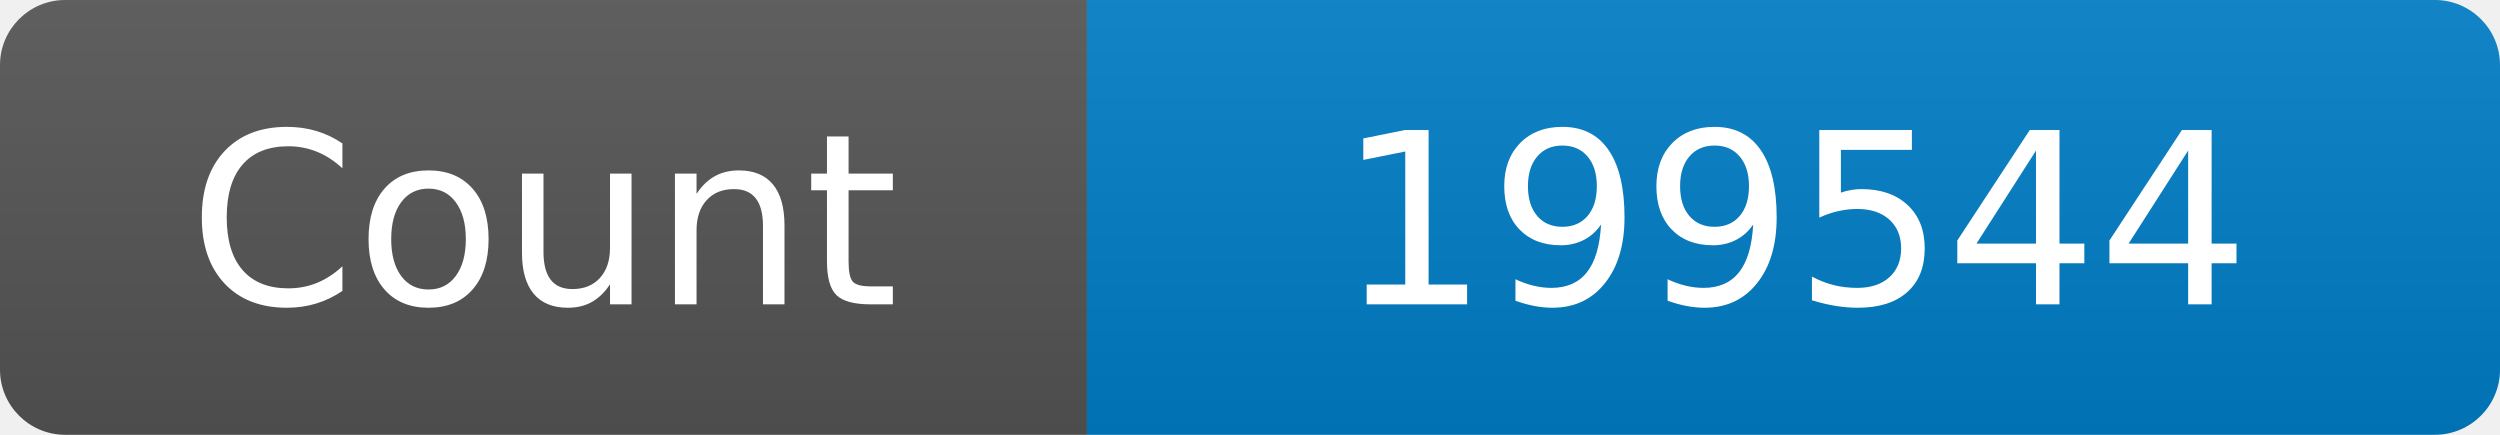
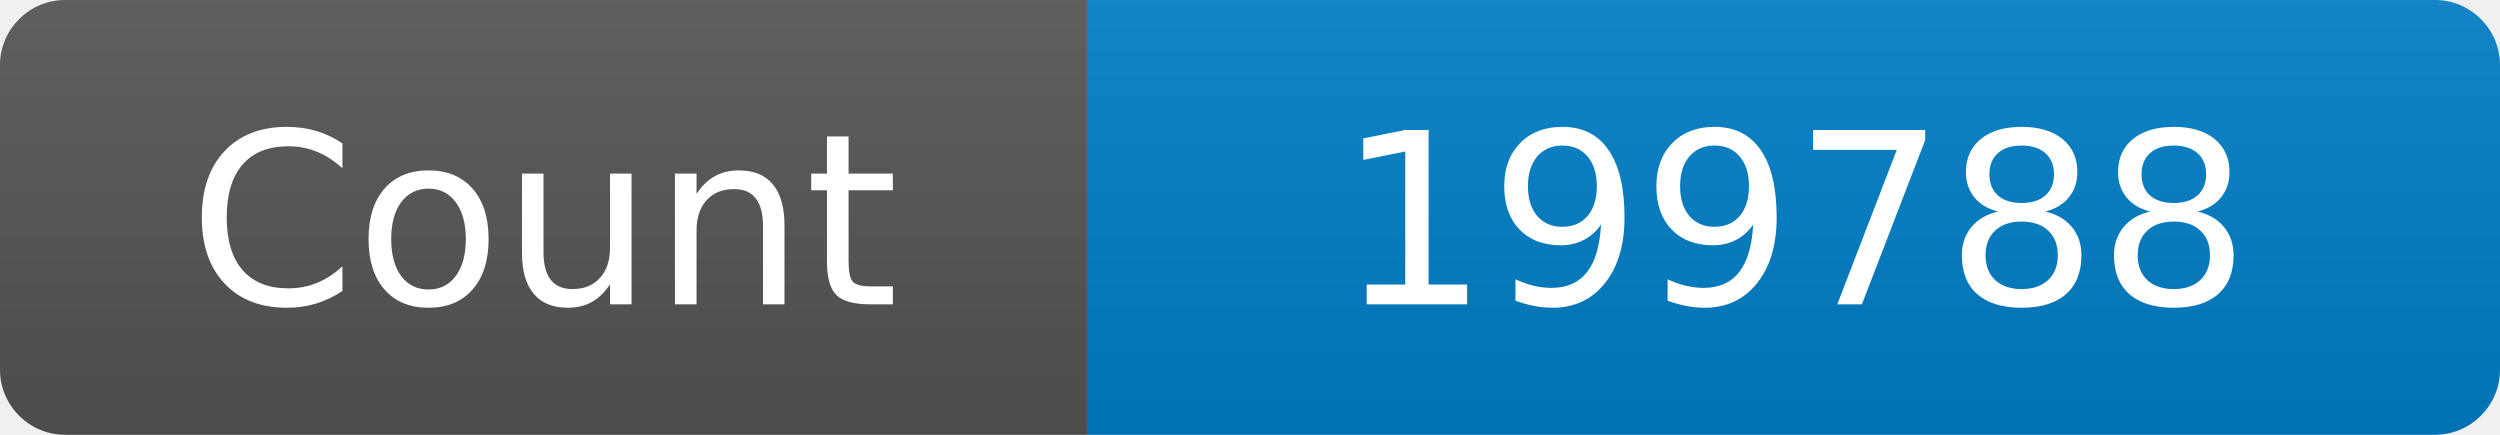
<svg xmlns="http://www.w3.org/2000/svg" width="115" height="20" role="img" aria-label="Maintained?: yes">
  <linearGradient id="s" x2="0" y2="100%">
    <stop offset="0" stop-color="#bbb" stop-opacity=".1" />
    <stop offset="1" stop-opacity=".1" />
  </linearGradient>
  <clipPath id="r">
    <rect width="115" height="20" rx="3" fill="#fff" />
  </clipPath>
  <g clip-path="url(#r)">
    <rect width="50" height="20" fill="#555" />
    <rect x="50" width="160" height="20" fill="#007ec6" />
    <rect width="115" height="20" fill="url(#s)" />
  </g>
  <g fill="#fff" text-anchor="middle" font-family="Verdana,Geneva,DejaVu Sans,sans-serif" font-size="110">
    <text x="250" y="140" transform="scale(.1)" fill="#fff">Count</text>
-     <text x="825" y="140" transform="scale(.1)" fill="#fff">199544</text>
+     <text x="825" y="140" transform="scale(.1)" fill="#fff">199788</text>
  </g>
</svg>
